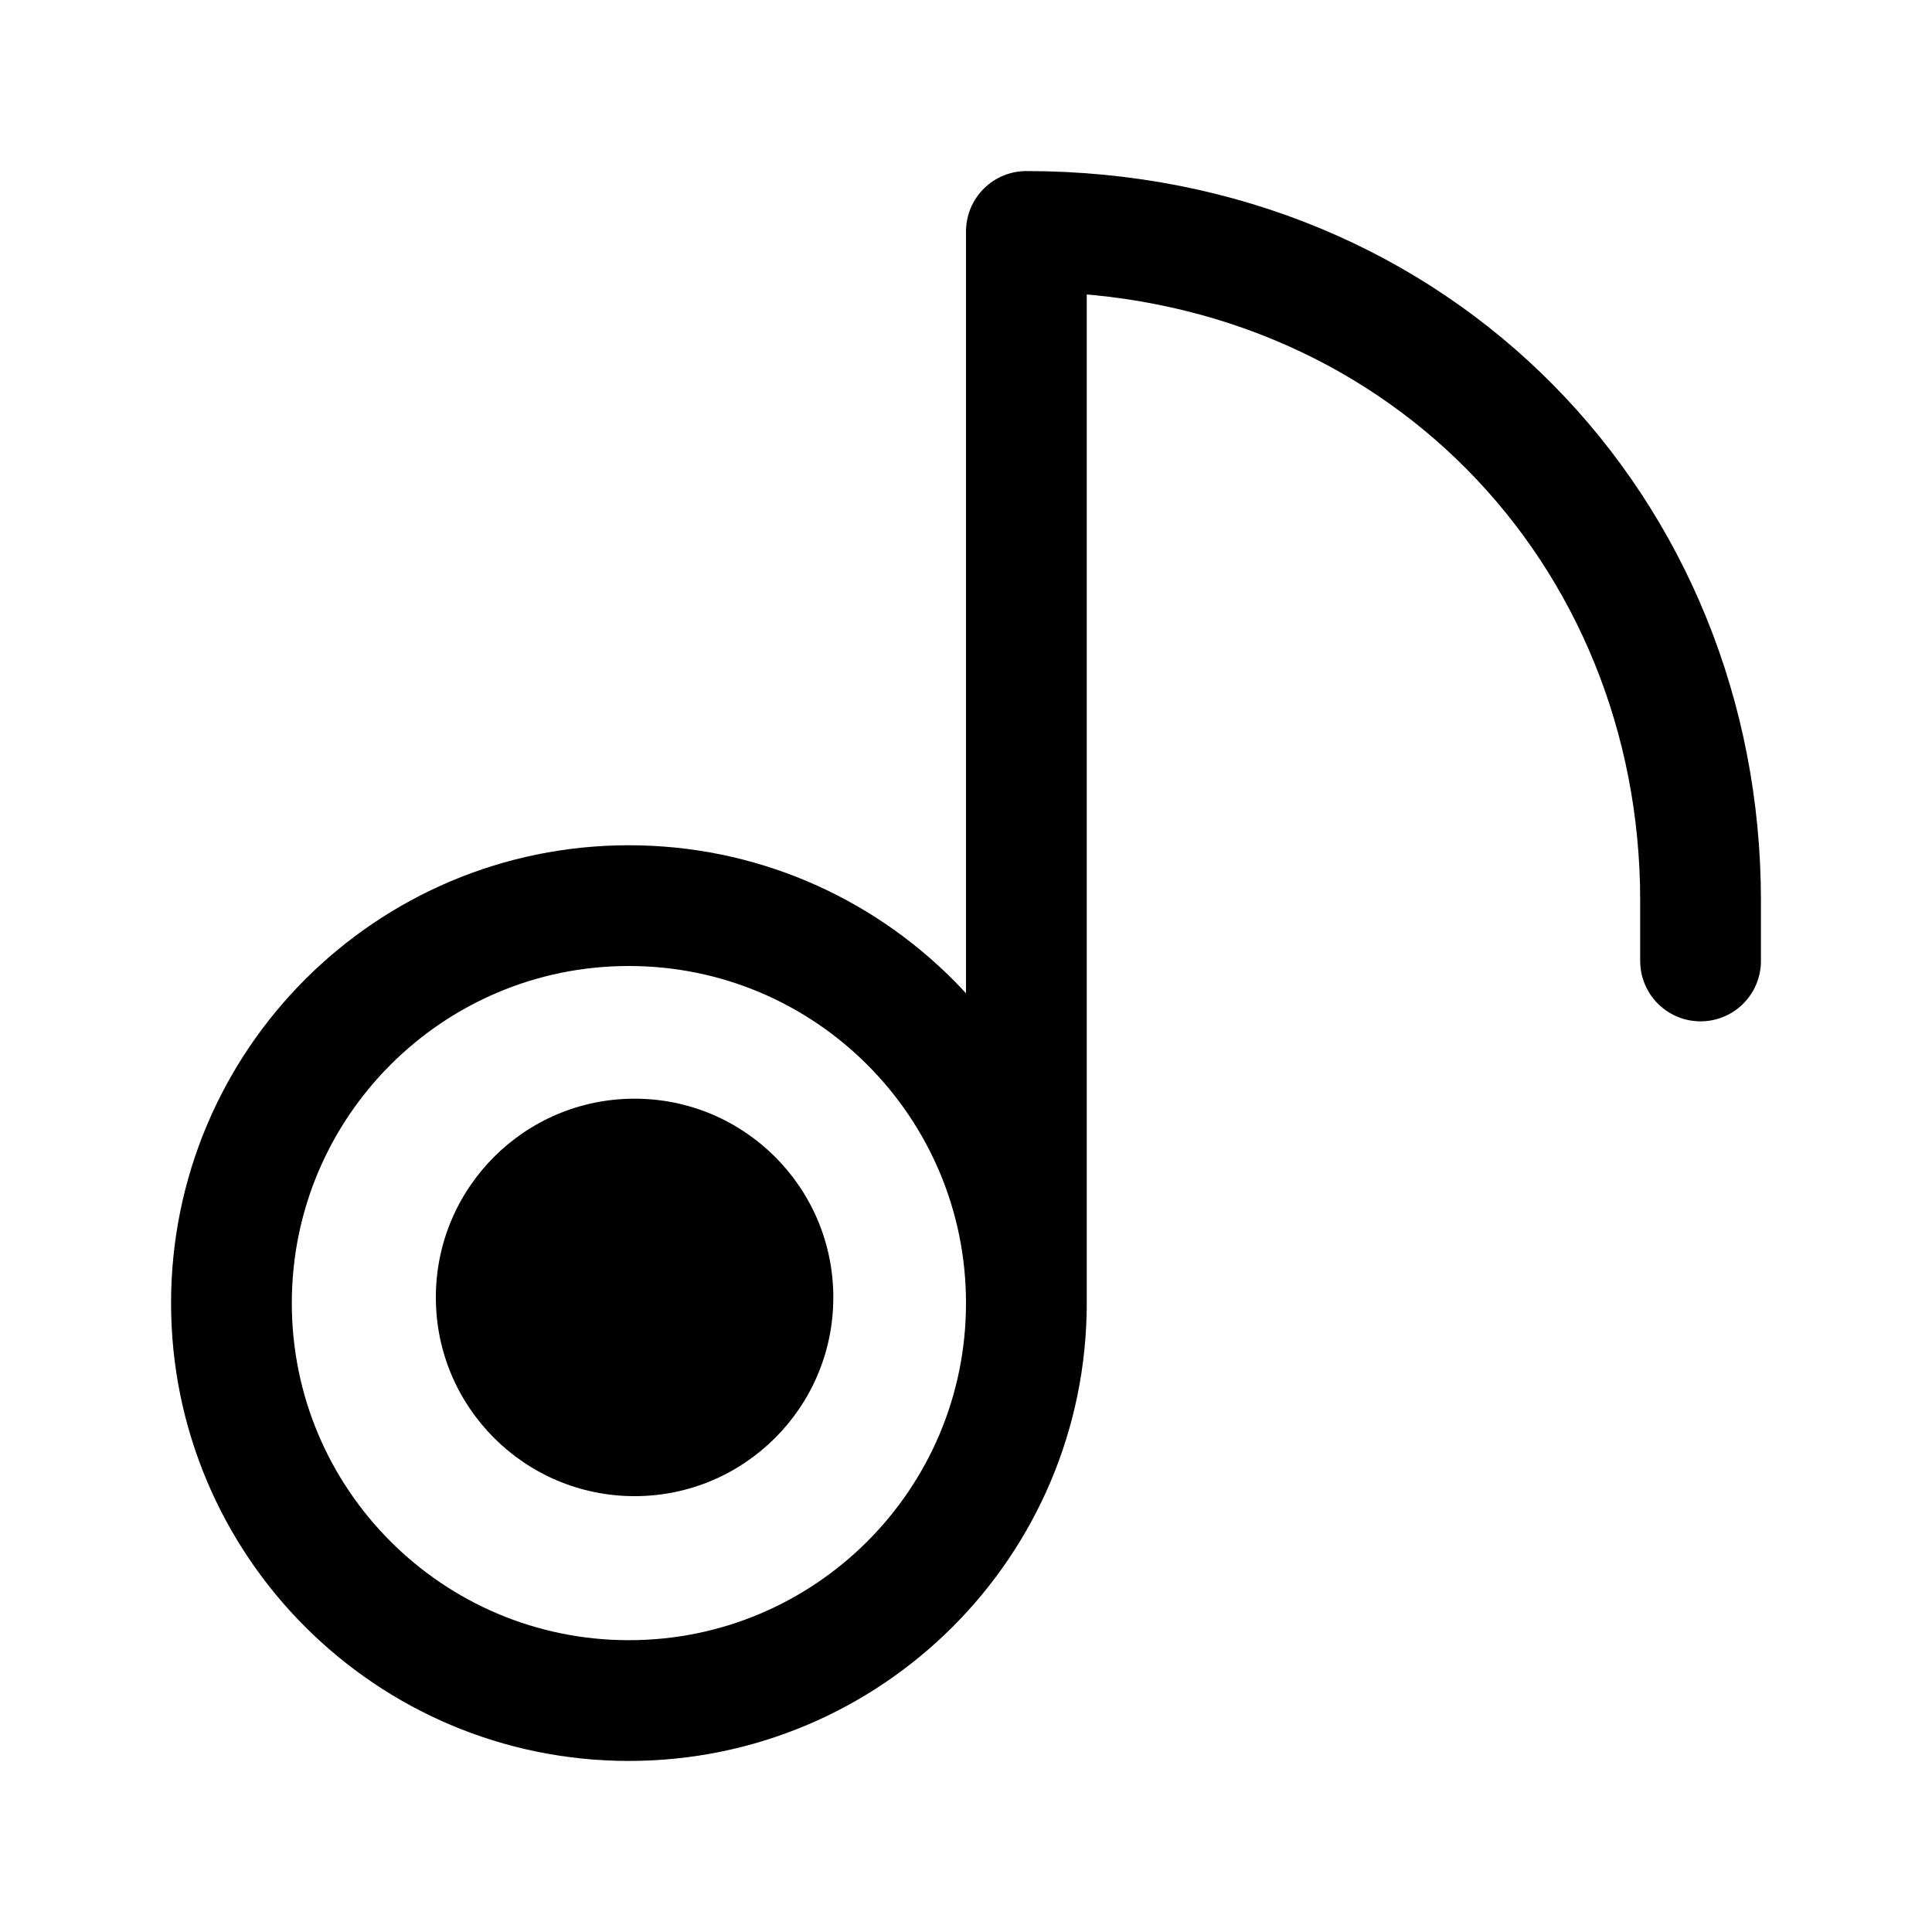
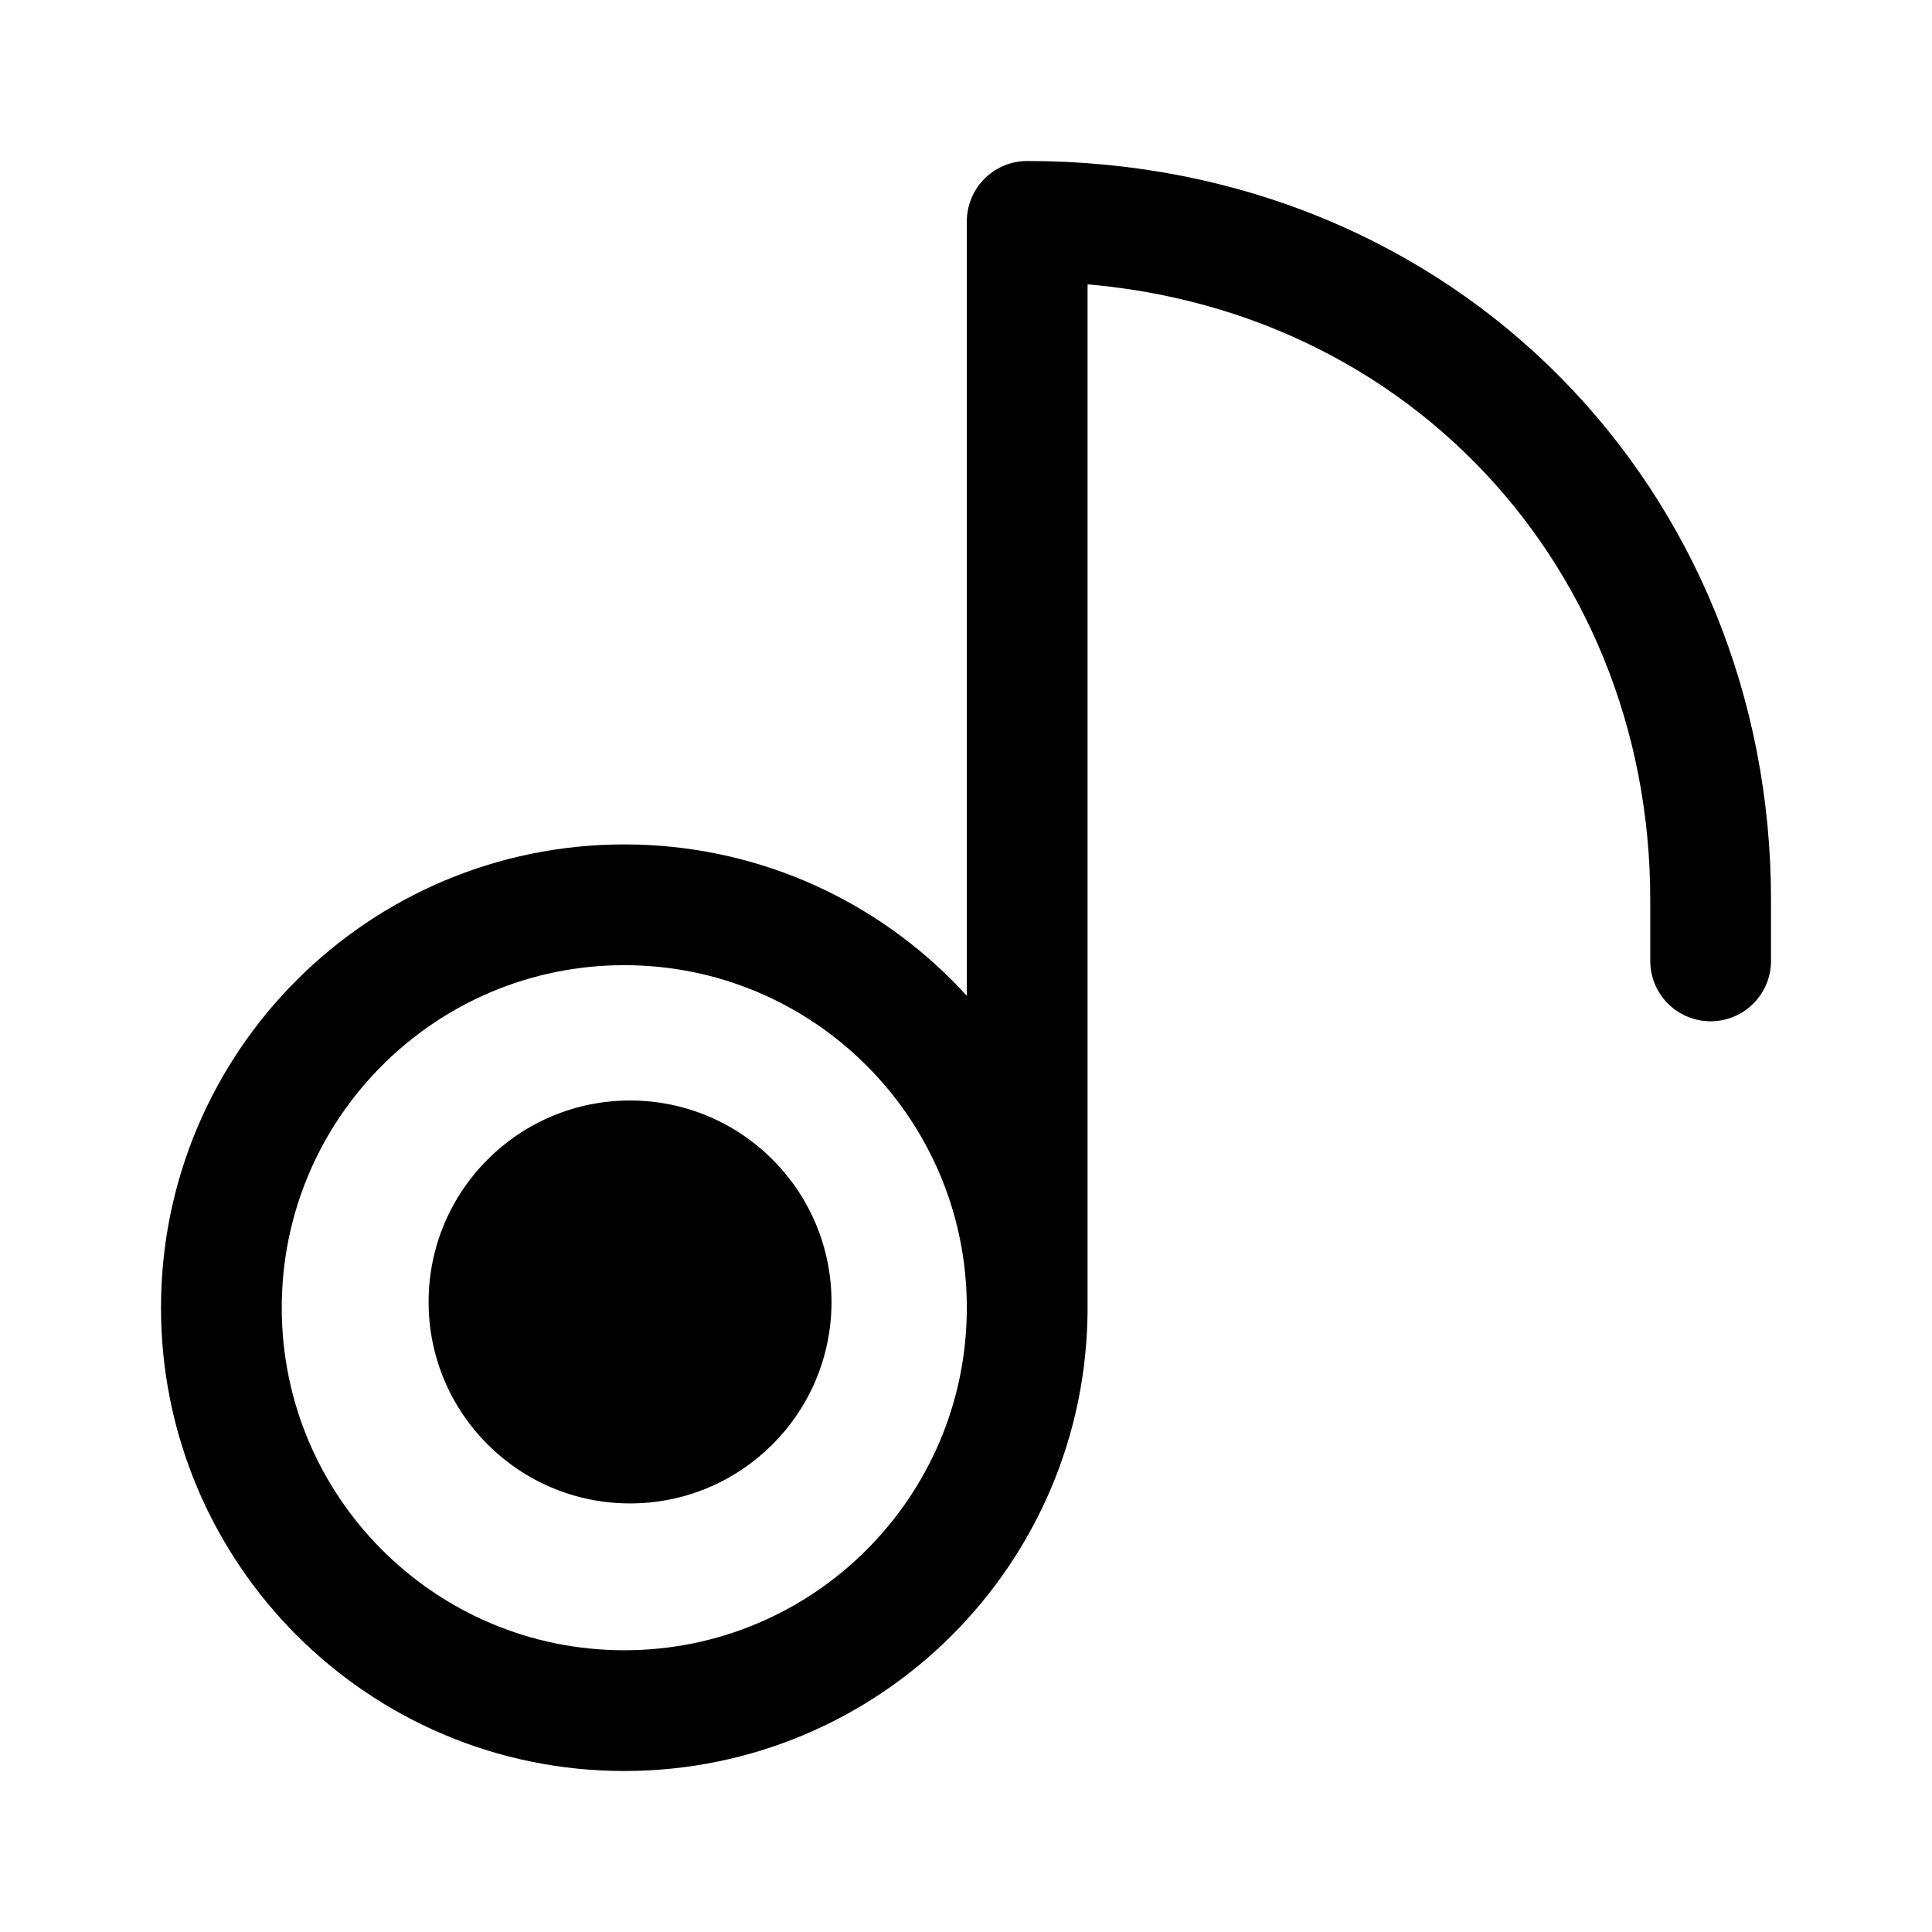
<svg xmlns="http://www.w3.org/2000/svg" width="192" height="192" viewBox="0 0 192 192" fill="none">
-   <path d="M102 130V23C140.919 23 169 52.773 169 89.5V95.5M102 129.5C102 151.315 84.315 169 62.5 169C40.685 169 23 151.315 23 129.5C23 107.685 40.685 90 62.5 90C84.315 90 102 107.685 102 129.5Z" stroke="black" stroke-width="12" stroke-linecap="round" stroke-linejoin="round" />
-   <circle cx="63.064" cy="128.936" r="19.75" fill="black" />
+   <path d="M102.082 130.466V22C141.534 22 170 52.181 170 89.411V95.493M102.082 129.959C102.082 152.073 84.155 170 62.041 170C39.927 170 22 152.073 22 129.959C22 107.845 39.927 89.918 62.041 89.918C84.155 89.918 102.082 107.845 102.082 129.959Z" stroke="black" stroke-width="12" stroke-linecap="round" stroke-linejoin="round" />
+   <path d="M62.613 149.408C73.67 149.408 82.634 140.444 82.634 129.387C82.634 118.33 73.67 109.367 62.613 109.367C51.556 109.367 42.593 118.33 42.593 129.387C42.593 140.444 51.556 149.408 62.613 149.408Z" fill="black" />
</svg>
